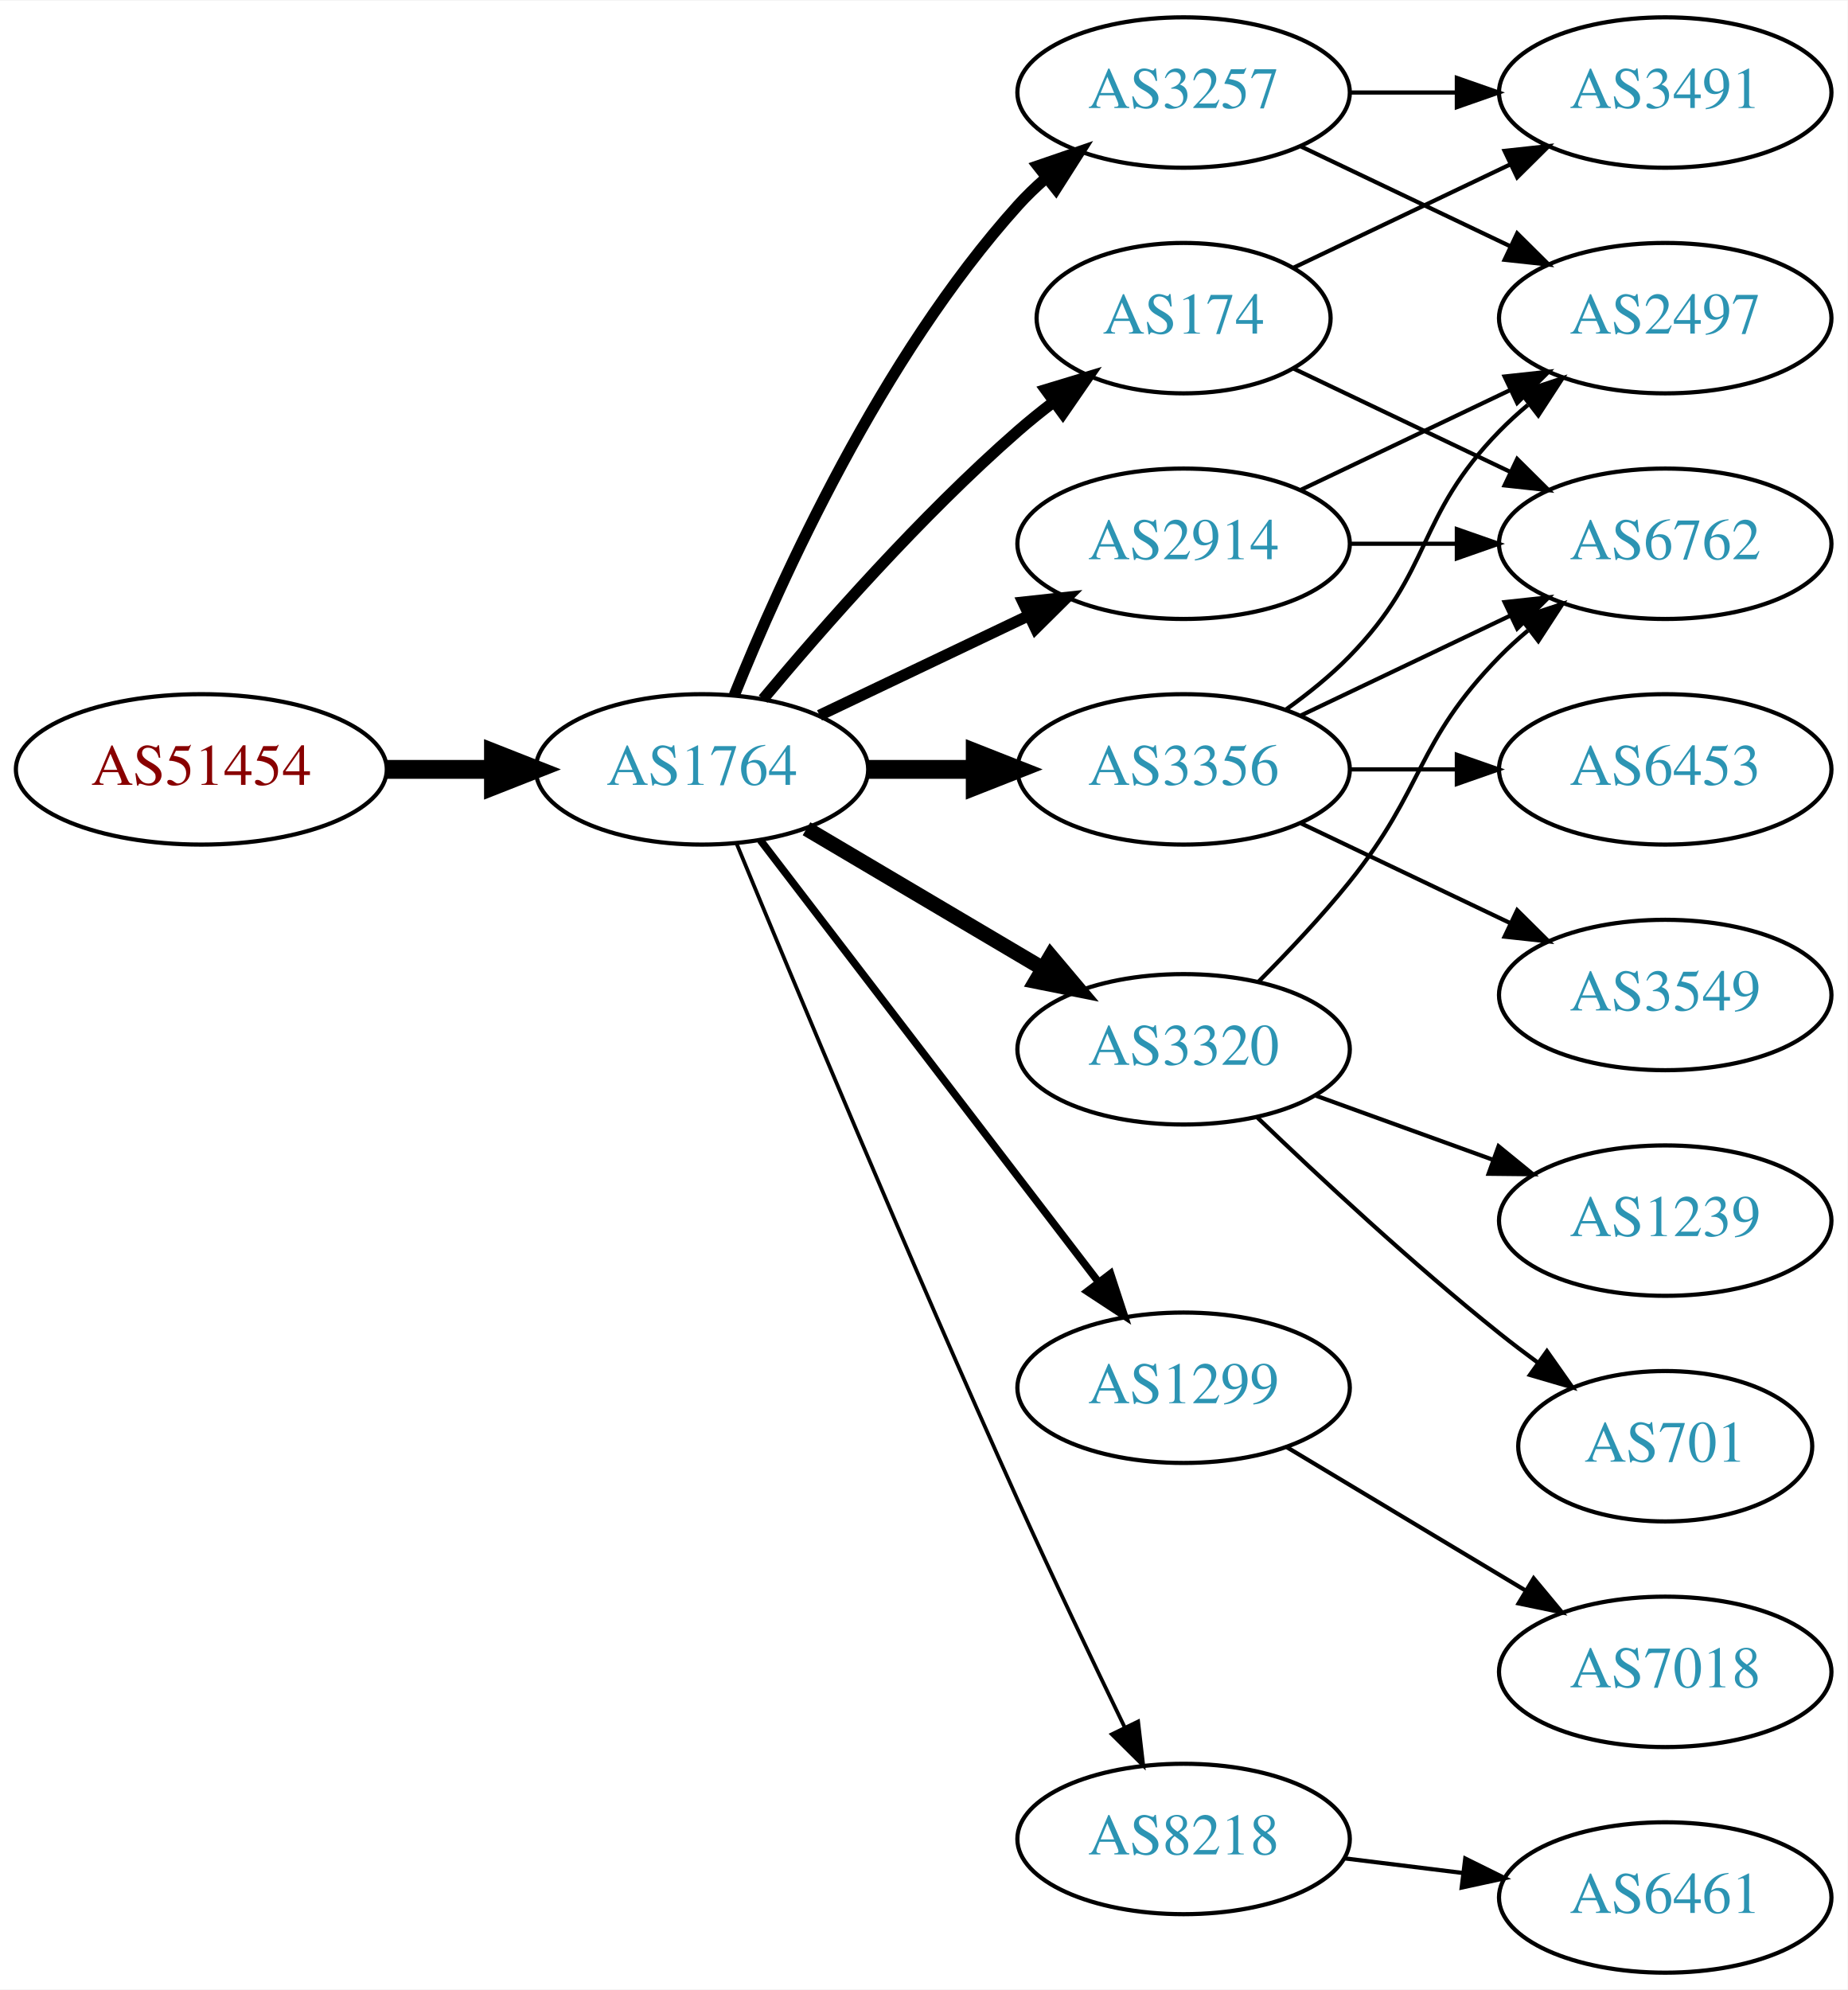
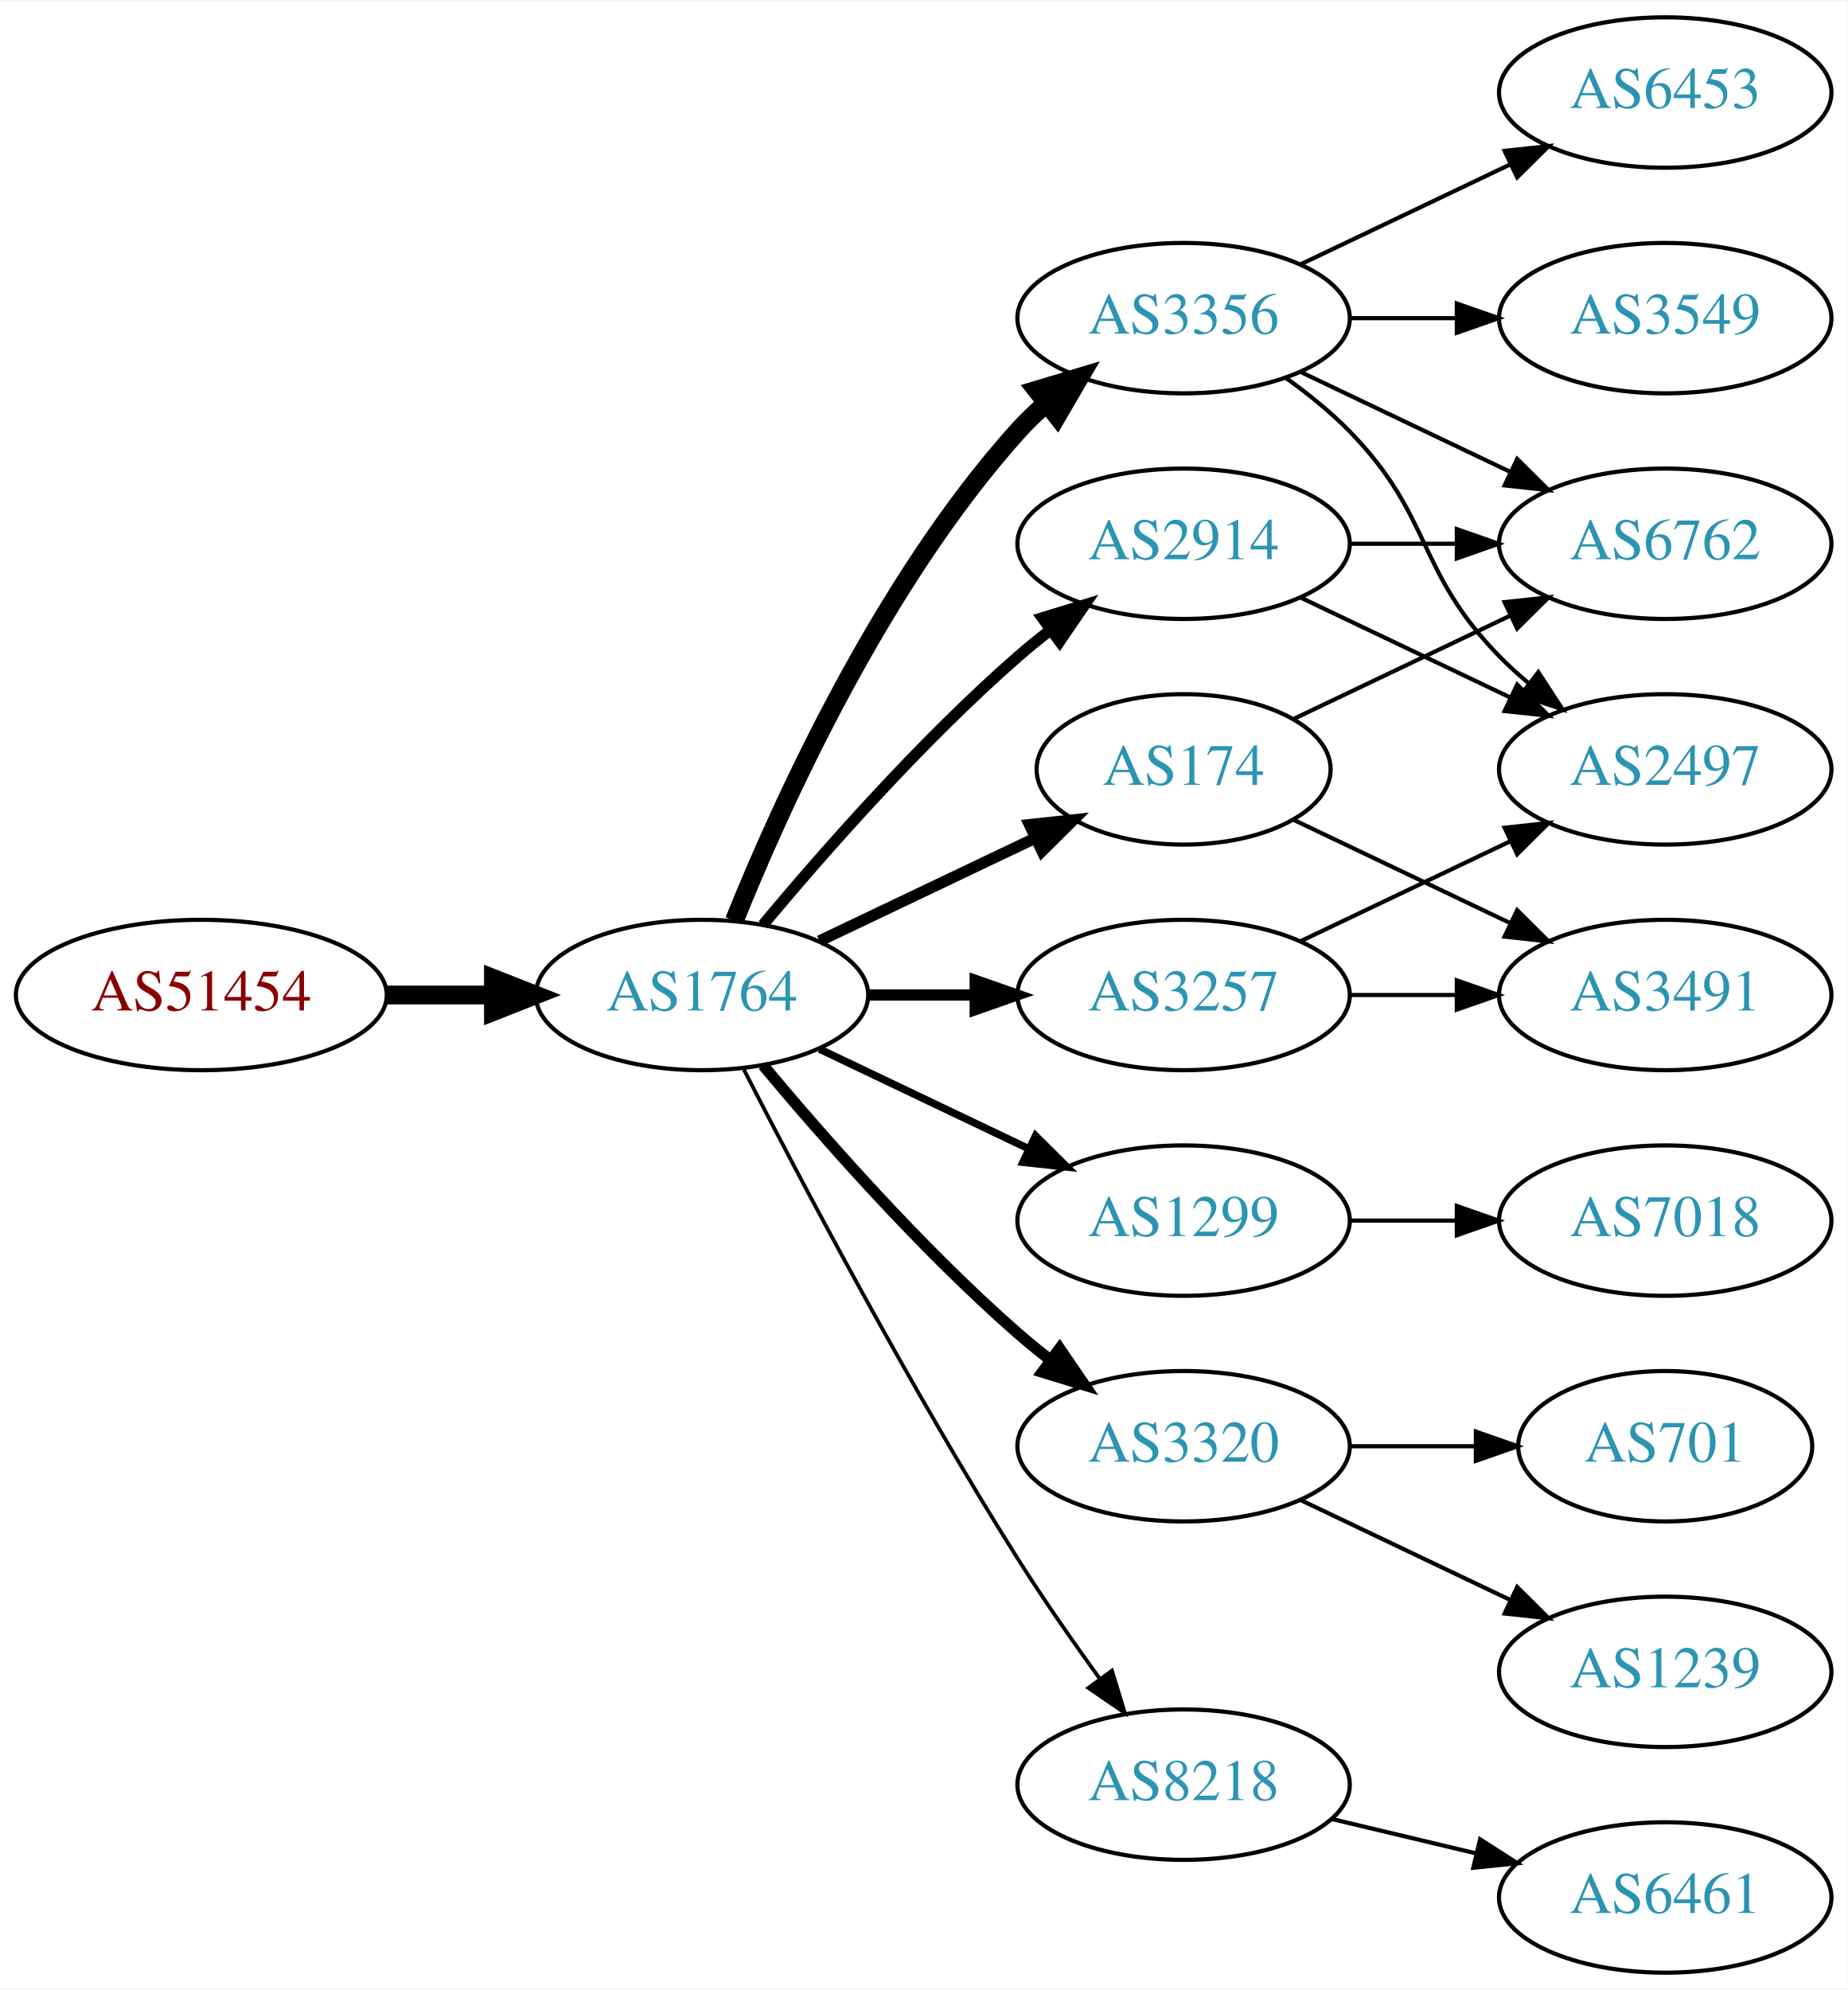
<svg xmlns="http://www.w3.org/2000/svg" xmlns:xlink="http://www.w3.org/1999/xlink" width="442pt" height="476pt" viewBox="0.00 0.00 442.27 476.00">
  <g id="graph0" class="graph" transform="scale(1 1) rotate(0) translate(4 472)">
    <polygon fill="white" stroke="none" points="-4,4 -4,-472 438.271,-472 438.271,4 -4,4" />
    <g id="node1" class="node">
      <g id="a_node1">
        <a xlink:href="/asn/51454" xlink:title="AS51454 ~ CRIF GmbH [AT]">
-           <ellipse fill="#ffffff" stroke="black" cx="44.196" cy="-288" rx="44.393" ry="18" />
-           <text text-anchor="middle" x="44.196" y="-284.3" font-family="Times,serif" font-size="14.00" fill="#880000">AS51454</text>
+           <ellipse fill="#ffffff" stroke="black" cx="44.196" cy="-234" rx="44.393" ry="18" />
+           <text text-anchor="middle" x="44.196" y="-230.3" font-family="Times,serif" font-size="14.00" fill="#880000">AS51454</text>
        </a>
      </g>
    </g>
    <g id="node2" class="node">
      <g id="a_node2">
        <a xlink:href="/asn/1764" xlink:title="AS1764 ~ NEXTLAYER-AS [AT]">
-           <ellipse fill="#ffffff" stroke="black" cx="164.039" cy="-288" rx="39.794" ry="18" />
-           <text text-anchor="middle" x="164.039" y="-284.3" font-family="Times,serif" font-size="14.00" fill="#2c94b3">AS1764</text>
+           <ellipse fill="#ffffff" stroke="black" cx="164.039" cy="-234" rx="39.794" ry="18" />
+           <text text-anchor="middle" x="164.039" y="-230.3" font-family="Times,serif" font-size="14.00" fill="#2c94b3">AS1764</text>
        </a>
      </g>
    </g>
    <g id="edge1" class="edge">
-       <path fill="none" stroke="black" stroke-width="4.5" d="M88.407,-288C96.72,-288 105.482,-288 113.965,-288" />
-       <polygon fill="black" stroke="black" stroke-width="4.5" points="114.123,-291.938 124.123,-288 114.123,-284.063 114.123,-291.938" />
+       <path fill="none" stroke="black" stroke-width="4.5" d="M88.407,-234C96.72,-234 105.482,-234 113.965,-234" />
+       <polygon fill="black" stroke="black" stroke-width="4.5" points="114.123,-237.938 124.123,-234 114.123,-230.063 114.123,-237.938" />
    </g>
    <g id="node3" class="node">
      <g id="a_node3">
        <a xlink:href="/asn/174" xlink:title="AS174 ~ Cogent Communications [US]">
-           <ellipse fill="#ffffff" stroke="black" cx="279.332" cy="-396" rx="35.194" ry="18" />
-           <text text-anchor="middle" x="279.332" y="-392.3" font-family="Times,serif" font-size="14.00" fill="#2c94b3">AS174</text>
+           <ellipse fill="#ffffff" stroke="black" cx="279.332" cy="-288" rx="35.194" ry="18" />
+           <text text-anchor="middle" x="279.332" y="-284.3" font-family="Times,serif" font-size="14.00" fill="#2c94b3">AS174</text>
        </a>
      </g>
    </g>
    <g id="edge2" class="edge">
-       <path fill="none" stroke="black" stroke-width="2.7" d="M178.669,-304.817C192.951,-321.929 216.498,-348.745 239.685,-369 242.355,-371.332 245.228,-373.648 248.158,-375.886" />
-       <polygon fill="black" stroke="black" stroke-width="2.7" points="246.309,-378.87 256.449,-381.939 250.436,-373.216 246.309,-378.87" />
+       <path fill="none" stroke="black" stroke-width="2.7" d="M192.175,-246.934C207.607,-254.29 227.092,-263.577 243.628,-271.459" />
+       <polygon fill="black" stroke="black" stroke-width="2.7" points="242.436,-274.768 252.969,-275.911 245.448,-268.449 242.436,-274.768" />
    </g>
    <g id="node4" class="node">
      <g id="a_node4">
        <a xlink:href="/asn/3356" xlink:title="AS3356 ~ Level 3 Parent, LLC [US]">
-           <ellipse fill="#ffffff" stroke="black" cx="279.332" cy="-288" rx="39.794" ry="18" />
-           <text text-anchor="middle" x="279.332" y="-284.3" font-family="Times,serif" font-size="14.00" fill="#2c94b3">AS3356</text>
+           <ellipse fill="#ffffff" stroke="black" cx="279.332" cy="-396" rx="39.794" ry="18" />
+           <text text-anchor="middle" x="279.332" y="-392.3" font-family="Times,serif" font-size="14.00" fill="#2c94b3">AS3356</text>
        </a>
      </g>
    </g>
    <g id="edge3" class="edge">
-       <path fill="none" stroke="black" stroke-width="4.5" d="M203.711,-288C211.914,-288 220.678,-288 229.21,-288" />
-       <polygon fill="black" stroke="black" stroke-width="4.5" points="229.449,-291.938 239.449,-288 229.449,-284.063 229.449,-291.938" />
+       <path fill="none" stroke="black" stroke-width="4.5" d="M171.786,-251.787C182.837,-279.243 206.891,-332.578 239.685,-369 241.688,-371.224 243.906,-373.363 246.239,-375.397" />
+       <polygon fill="black" stroke="black" stroke-width="4.5" points="244.166,-378.777 254.458,-381.873 249.04,-372.591 244.166,-378.777" />
    </g>
    <g id="node5" class="node">
      <g id="a_node5">
-         <a xlink:href="/asn/3257" xlink:title="AS3257 ~ GTT [DE]">
-           <ellipse fill="#ffffff" stroke="black" cx="279.332" cy="-450" rx="39.794" ry="18" />
-           <text text-anchor="middle" x="279.332" y="-446.3" font-family="Times,serif" font-size="14.00" fill="#2c94b3">AS3257</text>
-         </a>
-       </g>
-     </g>
-     <g id="edge4" class="edge">
-       <path fill="none" stroke="black" stroke-width="2.7" d="M171.786,-305.787C182.837,-333.243 206.891,-386.578 239.685,-423 241.688,-425.224 243.906,-427.363 246.239,-429.397" />
-       <polygon fill="black" stroke="black" stroke-width="2.7" points="244.437,-432.433 254.458,-435.873 248.769,-426.935 244.437,-432.433" />
-     </g>
-     <g id="node6" class="node">
-       <g id="a_node6">
-         <a xlink:href="/asn/3320" xlink:title="AS3320 ~ DTAG [DE]">
-           <ellipse fill="#ffffff" stroke="black" cx="279.332" cy="-221" rx="39.794" ry="18" />
-           <text text-anchor="middle" x="279.332" y="-217.3" font-family="Times,serif" font-size="14.00" fill="#2c94b3">AS3320</text>
-         </a>
-       </g>
-     </g>
-     <g id="edge5" class="edge">
-       <path fill="none" stroke="black" stroke-width="3.6" d="M189.065,-273.791C205.437,-264.109 227.325,-251.165 245.329,-240.518" />
-       <polygon fill="black" stroke="black" stroke-width="3.6" points="247.514,-243.292 254.34,-235.188 243.951,-237.266 247.514,-243.292" />
-     </g>
-     <g id="node7" class="node">
-       <g id="a_node7">
-         <a xlink:href="/asn/1299" xlink:title="AS1299 ~ Telia Carrier [EU]">
-           <ellipse fill="#ffffff" stroke="black" cx="279.332" cy="-140" rx="39.794" ry="18" />
-           <text text-anchor="middle" x="279.332" y="-136.3" font-family="Times,serif" font-size="14.00" fill="#2c94b3">AS1299</text>
-         </a>
-       </g>
-     </g>
-     <g id="edge6" class="edge">
-       <path fill="none" stroke="black" stroke-width="1.8" d="M178.035,-271.023C197.904,-245.066 235.954,-195.36 259.048,-165.191" />
-       <polygon fill="black" stroke="black" stroke-width="1.8" points="261.839,-167.303 265.138,-157.235 256.28,-163.048 261.839,-167.303" />
-     </g>
-     <g id="node8" class="node">
-       <g id="a_node8">
        <a xlink:href="/asn/2914" xlink:title="AS2914 ~ NTT America, Inc. [US]">
          <ellipse fill="#ffffff" stroke="black" cx="279.332" cy="-342" rx="39.794" ry="18" />
          <text text-anchor="middle" x="279.332" y="-338.3" font-family="Times,serif" font-size="14.00" fill="#2c94b3">AS2914</text>
        </a>
      </g>
    </g>
+     <g id="edge4" class="edge">
+       <path fill="none" stroke="black" stroke-width="2.7" d="M178.669,-250.817C192.951,-267.929 216.498,-294.745 239.685,-315 242.151,-317.154 244.789,-319.294 247.487,-321.372" />
+       <polygon fill="black" stroke="black" stroke-width="2.7" points="245.512,-324.264 255.641,-327.37 249.66,-318.625 245.512,-324.264" />
+     </g>
+     <g id="node6" class="node">
+       <g id="a_node6">
+         <a xlink:href="/asn/1299" xlink:title="AS1299 ~ Telia Carrier [EU]">
+           <ellipse fill="#ffffff" stroke="black" cx="279.332" cy="-180" rx="39.794" ry="18" />
+           <text text-anchor="middle" x="279.332" y="-176.3" font-family="Times,serif" font-size="14.00" fill="#2c94b3">AS1299</text>
+         </a>
+       </g>
+     </g>
+     <g id="edge5" class="edge">
+       <path fill="none" stroke="black" stroke-width="1.8" d="M192.175,-221.066C207.169,-213.919 225.99,-204.948 242.213,-197.215" />
+       <polygon fill="black" stroke="black" stroke-width="1.8" points="243.895,-200.291 251.417,-192.829 240.884,-193.972 243.895,-200.291" />
+     </g>
+     <g id="node7" class="node">
+       <g id="a_node7">
+         <a xlink:href="/asn/3320" xlink:title="AS3320 ~ DTAG [DE]">
+           <ellipse fill="#ffffff" stroke="black" cx="279.332" cy="-126" rx="39.794" ry="18" />
+           <text text-anchor="middle" x="279.332" y="-122.3" font-family="Times,serif" font-size="14.00" fill="#2c94b3">AS3320</text>
+         </a>
+       </g>
+     </g>
+     <g id="edge6" class="edge">
+       <path fill="none" stroke="black" stroke-width="2.7" d="M178.669,-217.183C192.951,-200.071 216.498,-173.255 239.685,-153 242.151,-150.846 244.789,-148.706 247.487,-146.628" />
+       <polygon fill="black" stroke="black" stroke-width="2.7" points="249.66,-149.375 255.641,-140.63 245.512,-143.736 249.66,-149.375" />
+     </g>
+     <g id="node8" class="node">
+       <g id="a_node8">
+         <a xlink:href="/asn/3257" xlink:title="AS3257 ~ GTT [DE]">
+           <ellipse fill="#ffffff" stroke="black" cx="279.332" cy="-234" rx="39.794" ry="18" />
+           <text text-anchor="middle" x="279.332" y="-230.3" font-family="Times,serif" font-size="14.00" fill="#2c94b3">AS3257</text>
+         </a>
+       </g>
+     </g>
    <g id="edge7" class="edge">
-       <path fill="none" stroke="black" stroke-width="2.7" d="M192.175,-300.934C207.169,-308.081 225.99,-317.052 242.213,-324.785" />
-       <polygon fill="black" stroke="black" stroke-width="2.7" points="240.884,-328.028 251.417,-329.171 243.895,-321.709 240.884,-328.028" />
+       <path fill="none" stroke="black" stroke-width="2.7" d="M203.711,-234C211.914,-234 220.678,-234 229.21,-234" />
+       <polygon fill="black" stroke="black" stroke-width="2.7" points="229.449,-237.5 239.449,-234 229.449,-230.5 229.449,-237.5" />
    </g>
    <g id="node9" class="node">
      <g id="a_node9">
        <a xlink:href="/asn/8218" xlink:title="AS8218 ~ legacy Neotelecoms [FR]">
-           <ellipse fill="#ffffff" stroke="black" cx="279.332" cy="-32" rx="39.794" ry="18" />
-           <text text-anchor="middle" x="279.332" y="-28.3" font-family="Times,serif" font-size="14.00" fill="#2c94b3">AS8218</text>
+           <ellipse fill="#ffffff" stroke="black" cx="279.332" cy="-45" rx="39.794" ry="18" />
+           <text text-anchor="middle" x="279.332" y="-41.3" font-family="Times,serif" font-size="14.00" fill="#2c94b3">AS8218</text>
        </a>
      </g>
    </g>
    <g id="edge8" class="edge">
-       <path fill="none" stroke="black" stroke-width="0.9" d="M172.318,-270.257C185.399,-238.528 213.924,-170.046 239.685,-113 247.916,-94.773 257.609,-74.46 265.229,-58.736" />
-       <polygon fill="black" stroke="black" stroke-width="0.9" points="268.447,-60.121 269.673,-49.597 262.152,-57.059 268.447,-60.121" />
+       <path fill="none" stroke="black" stroke-width="0.9" d="M174.065,-216.148C187.501,-189.945 213.95,-139.763 239.685,-99 245.748,-89.396 252.868,-79.187 259.333,-70.261" />
+       <polygon fill="black" stroke="black" stroke-width="0.9" points="262.185,-72.291 265.276,-62.157 256.54,-68.152 262.185,-72.291" />
    </g>
    <g id="node10" class="node">
      <g id="a_node10">
        <a xlink:href="/asn/6762" xlink:title="AS6762 ~ TELECOM ITALIA SPARKLE S.p.A. [IT]">
          <ellipse fill="#ffffff" stroke="black" cx="394.625" cy="-342" rx="39.794" ry="18" />
          <text text-anchor="middle" x="394.625" y="-338.3" font-family="Times,serif" font-size="14.00" fill="#2c94b3">AS6762</text>
        </a>
      </g>
    </g>
+     <g id="edge18" class="edge">
+       <path fill="none" stroke="black" d="M305.757,-300.119C321.059,-307.413 340.783,-316.814 357.665,-324.86" />
+       <polygon fill="black" stroke="black" points="356.172,-328.026 366.705,-329.169 359.184,-321.707 356.172,-328.026" />
+     </g>
+     <g id="node17" class="node">
+       <g id="a_node17">
+         <a xlink:href="/asn/3491" xlink:title="AS3491 ~ PCCW Global, Inc. [US]">
+           <ellipse fill="#ffffff" stroke="black" cx="394.625" cy="-234" rx="39.794" ry="18" />
+           <text text-anchor="middle" x="394.625" y="-230.3" font-family="Times,serif" font-size="14.00" fill="#2c94b3">AS3491</text>
+         </a>
+       </g>
+     </g>
+     <g id="edge19" class="edge">
+       <path fill="none" stroke="black" d="M305.757,-275.881C321.059,-268.587 340.783,-259.186 357.665,-251.14" />
+       <polygon fill="black" stroke="black" points="359.184,-254.293 366.705,-246.831 356.172,-247.974 359.184,-254.293" />
+     </g>
    <g id="edge9" class="edge">
-       <path fill="none" stroke="black" d="M305.757,-383.881C321.059,-376.587 340.783,-367.186 357.665,-359.14" />
-       <polygon fill="black" stroke="black" points="359.184,-362.293 366.705,-354.831 356.172,-355.974 359.184,-362.293" />
+       <path fill="none" stroke="black" d="M307.468,-383.066C322.462,-375.919 341.283,-366.948 357.506,-359.215" />
+       <polygon fill="black" stroke="black" points="359.188,-362.291 366.71,-354.829 356.177,-355.972 359.188,-362.291" />
    </g>
    <g id="node11" class="node">
      <g id="a_node11">
-         <a xlink:href="/asn/3491" xlink:title="AS3491 ~ PCCW Global, Inc. [US]">
-           <ellipse fill="#ffffff" stroke="black" cx="394.625" cy="-450" rx="39.794" ry="18" />
-           <text text-anchor="middle" x="394.625" y="-446.3" font-family="Times,serif" font-size="14.00" fill="#2c94b3">AS3491</text>
+         <a xlink:href="/asn/3549" xlink:title="AS3549 ~ Level 3 Parent, LLC [US]">
+           <ellipse fill="#ffffff" stroke="black" cx="394.625" cy="-396" rx="39.794" ry="18" />
+           <text text-anchor="middle" x="394.625" y="-392.3" font-family="Times,serif" font-size="14.00" fill="#2c94b3">AS3549</text>
        </a>
      </g>
    </g>
    <g id="edge10" class="edge">
-       <path fill="none" stroke="black" d="M305.757,-408.119C321.059,-415.413 340.783,-424.814 357.665,-432.86" />
-       <polygon fill="black" stroke="black" points="356.172,-436.026 366.705,-437.169 359.184,-429.707 356.172,-436.026" />
-     </g>
-     <g id="edge11" class="edge">
-       <path fill="none" stroke="black" d="M307.468,-300.934C322.462,-308.081 341.283,-317.052 357.506,-324.785" />
-       <polygon fill="black" stroke="black" points="356.177,-328.028 366.71,-329.171 359.188,-321.709 356.177,-328.028" />
+       <path fill="none" stroke="black" d="M319.004,-396C327.207,-396 335.971,-396 344.503,-396" />
+       <polygon fill="black" stroke="black" points="344.742,-399.5 354.742,-396 344.742,-392.5 344.742,-399.5" />
    </g>
    <g id="node12" class="node">
      <g id="a_node12">
        <a xlink:href="/asn/2497" xlink:title="AS2497 ~ Internet Initiative Japan Inc. [JP]">
-           <ellipse fill="#ffffff" stroke="black" cx="394.625" cy="-396" rx="39.794" ry="18" />
-           <text text-anchor="middle" x="394.625" y="-392.3" font-family="Times,serif" font-size="14.00" fill="#2c94b3">AS2497</text>
-         </a>
-       </g>
-     </g>
-     <g id="edge12" class="edge">
-       <path fill="none" stroke="black" d="M303.926,-302.389C309.182,-306.148 314.513,-310.437 318.978,-315 339.151,-335.617 334.806,-348.383 354.978,-369 357.071,-371.139 359.354,-373.218 361.731,-375.21" />
-       <polygon fill="black" stroke="black" points="359.974,-378.275 370.031,-381.611 364.249,-372.732 359.974,-378.275" />
+           <ellipse fill="#ffffff" stroke="black" cx="394.625" cy="-288" rx="39.794" ry="18" />
+           <text text-anchor="middle" x="394.625" y="-284.3" font-family="Times,serif" font-size="14.00" fill="#2c94b3">AS2497</text>
+         </a>
+       </g>
+     </g>
+     <g id="edge11" class="edge">
+       <path fill="none" stroke="black" d="M303.926,-381.611C309.182,-377.852 314.513,-373.563 318.978,-369 339.151,-348.383 334.806,-335.617 354.978,-315 357.071,-312.861 359.354,-310.782 361.731,-308.79" />
+       <polygon fill="black" stroke="black" points="364.249,-311.268 370.031,-302.389 359.974,-305.725 364.249,-311.268" />
    </g>
    <g id="node13" class="node">
      <g id="a_node13">
-         <a xlink:href="/asn/3549" xlink:title="AS3549 ~ Level 3 Parent, LLC [US]">
-           <ellipse fill="#ffffff" stroke="black" cx="394.625" cy="-234" rx="39.794" ry="18" />
-           <text text-anchor="middle" x="394.625" y="-230.3" font-family="Times,serif" font-size="14.00" fill="#2c94b3">AS3549</text>
-         </a>
-       </g>
+         <a xlink:href="/asn/6453" xlink:title="AS6453 ~ TATA COMMUNICATIONS (AMERICA) INC [US]">
+           <ellipse fill="#ffffff" stroke="black" cx="394.625" cy="-450" rx="39.794" ry="18" />
+           <text text-anchor="middle" x="394.625" y="-446.3" font-family="Times,serif" font-size="14.00" fill="#2c94b3">AS6453</text>
+         </a>
+       </g>
+     </g>
+     <g id="edge12" class="edge">
+       <path fill="none" stroke="black" d="M307.468,-408.934C322.462,-416.081 341.283,-425.052 357.506,-432.785" />
+       <polygon fill="black" stroke="black" points="356.177,-436.028 366.71,-437.171 359.188,-429.709 356.177,-436.028" />
+     </g>
+     <g id="edge14" class="edge">
+       <path fill="none" stroke="black" d="M319.004,-342C327.207,-342 335.971,-342 344.503,-342" />
+       <polygon fill="black" stroke="black" points="344.742,-345.5 354.742,-342 344.742,-338.5 344.742,-345.5" />
    </g>
    <g id="edge13" class="edge">
-       <path fill="none" stroke="black" d="M307.468,-275.066C322.462,-267.919 341.283,-258.948 357.506,-251.215" />
-       <polygon fill="black" stroke="black" points="359.188,-254.291 366.71,-246.829 356.177,-247.972 359.188,-254.291" />
+       <path fill="none" stroke="black" d="M307.468,-329.066C322.462,-321.919 341.283,-312.948 357.506,-305.215" />
+       <polygon fill="black" stroke="black" points="359.188,-308.291 366.71,-300.829 356.177,-301.972 359.188,-308.291" />
+     </g>
+     <g id="node16" class="node">
+       <g id="a_node16">
+         <a xlink:href="/asn/7018" xlink:title="AS7018 ~ AT&amp;T Services, Inc. [US]">
+           <ellipse fill="#ffffff" stroke="black" cx="394.625" cy="-180" rx="39.794" ry="18" />
+           <text text-anchor="middle" x="394.625" y="-176.3" font-family="Times,serif" font-size="14.00" fill="#2c94b3">AS7018</text>
+         </a>
+       </g>
+     </g>
+     <g id="edge17" class="edge">
+       <path fill="none" stroke="black" d="M319.004,-180C327.207,-180 335.971,-180 344.503,-180" />
+       <polygon fill="black" stroke="black" points="344.742,-183.5 354.742,-180 344.742,-176.5 344.742,-183.5" />
    </g>
    <g id="node14" class="node">
      <g id="a_node14">
-         <a xlink:href="/asn/6453" xlink:title="AS6453 ~ TATA COMMUNICATIONS (AMERICA) INC [US]">
-           <ellipse fill="#ffffff" stroke="black" cx="394.625" cy="-288" rx="39.794" ry="18" />
-           <text text-anchor="middle" x="394.625" y="-284.3" font-family="Times,serif" font-size="14.00" fill="#2c94b3">AS6453</text>
-         </a>
-       </g>
-     </g>
-     <g id="edge14" class="edge">
-       <path fill="none" stroke="black" d="M319.004,-288C327.207,-288 335.971,-288 344.503,-288" />
-       <polygon fill="black" stroke="black" points="344.742,-291.5 354.742,-288 344.742,-284.5 344.742,-291.5" />
-     </g>
-     <g id="edge16" class="edge">
-       <path fill="none" stroke="black" d="M319.004,-450C327.207,-450 335.971,-450 344.503,-450" />
-       <polygon fill="black" stroke="black" points="344.742,-453.5 354.742,-450 344.742,-446.5 344.742,-453.5" />
+         <a xlink:href="/asn/1239" xlink:title="AS1239 ~ Sprint [US]">
+           <ellipse fill="#ffffff" stroke="black" cx="394.625" cy="-72" rx="39.794" ry="18" />
+           <text text-anchor="middle" x="394.625" y="-68.3" font-family="Times,serif" font-size="14.00" fill="#2c94b3">AS1239</text>
+         </a>
+       </g>
    </g>
    <g id="edge15" class="edge">
-       <path fill="none" stroke="black" d="M307.468,-437.066C322.462,-429.919 341.283,-420.948 357.506,-413.215" />
-       <polygon fill="black" stroke="black" points="359.188,-416.291 366.71,-408.829 356.177,-409.972 359.188,-416.291" />
-     </g>
-     <g id="edge20" class="edge">
-       <path fill="none" stroke="black" d="M297.202,-237.119C304.243,-244.18 312.315,-252.728 318.978,-261 337.073,-283.463 334.806,-294.383 354.978,-315 357.071,-317.139 359.354,-319.218 361.731,-321.21" />
-       <polygon fill="black" stroke="black" points="359.974,-324.275 370.031,-327.611 364.249,-318.732 359.974,-324.275" />
-     </g>
-     <g id="node16" class="node">
-       <g id="a_node16">
+       <path fill="none" stroke="black" d="M307.468,-113.066C322.462,-105.919 341.283,-96.948 357.506,-89.215" />
+       <polygon fill="black" stroke="black" points="359.188,-92.291 366.71,-84.829 356.177,-85.972 359.188,-92.291" />
+     </g>
+     <g id="node15" class="node">
+       <g id="a_node15">
        <a xlink:href="/asn/701" xlink:title="AS701 ~ UUNET [US]">
          <ellipse fill="#ffffff" stroke="black" cx="394.625" cy="-126" rx="35.194" ry="18" />
          <text text-anchor="middle" x="394.625" y="-122.3" font-family="Times,serif" font-size="14.00" fill="#2c94b3">AS701</text>
        </a>
      </g>
    </g>
+     <g id="edge16" class="edge">
+       <path fill="none" stroke="black" d="M319.004,-126C328.709,-126 339.2,-126 349.163,-126" />
+       <polygon fill="black" stroke="black" points="349.299,-129.5 359.299,-126 349.299,-122.5 349.299,-129.5" />
+     </g>
+     <g id="edge20" class="edge">
+       <path fill="none" stroke="black" d="M307.468,-246.934C322.462,-254.081 341.283,-263.052 357.506,-270.785" />
+       <polygon fill="black" stroke="black" points="356.177,-274.028 366.71,-275.171 359.188,-267.709 356.177,-274.028" />
+     </g>
    <g id="edge21" class="edge">
-       <path fill="none" stroke="black" d="M296.975,-204.688C311.751,-190.49 334.164,-169.637 354.978,-153 357.899,-150.665 361.008,-148.304 364.146,-146" />
-       <polygon fill="black" stroke="black" points="366.308,-148.756 372.406,-140.092 362.236,-143.063 366.308,-148.756" />
-     </g>
-     <g id="node17" class="node">
-       <g id="a_node17">
-         <a xlink:href="/asn/1239" xlink:title="AS1239 ~ Sprint [US]">
-           <ellipse fill="#ffffff" stroke="black" cx="394.625" cy="-180" rx="39.794" ry="18" />
-           <text text-anchor="middle" x="394.625" y="-176.3" font-family="Times,serif" font-size="14.00" fill="#2c94b3">AS1239</text>
-         </a>
-       </g>
-     </g>
-     <g id="edge22" class="edge">
-       <path fill="none" stroke="black" d="M310.99,-209.905C323.963,-205.21 339.256,-199.676 353.137,-194.652" />
-       <polygon fill="black" stroke="black" points="354.729,-197.798 362.941,-191.104 352.347,-191.216 354.729,-197.798" />
-     </g>
-     <g id="node15" class="node">
-       <g id="a_node15">
-         <a xlink:href="/asn/7018" xlink:title="AS7018 ~ AT&amp;T Services, Inc. [US]">
-           <ellipse fill="#ffffff" stroke="black" cx="394.625" cy="-72" rx="39.794" ry="18" />
-           <text text-anchor="middle" x="394.625" y="-68.3" font-family="Times,serif" font-size="14.00" fill="#2c94b3">AS7018</text>
-         </a>
-       </g>
-     </g>
-     <g id="edge17" class="edge">
-       <path fill="none" stroke="black" d="M304.082,-125.745C320.698,-115.771 343.094,-102.329 361.331,-91.383" />
-       <polygon fill="black" stroke="black" points="363.133,-94.384 369.906,-86.236 359.531,-88.382 363.133,-94.384" />
-     </g>
-     <g id="edge19" class="edge">
-       <path fill="none" stroke="black" d="M319.004,-342C327.207,-342 335.971,-342 344.503,-342" />
-       <polygon fill="black" stroke="black" points="344.742,-345.5 354.742,-342 344.742,-338.5 344.742,-345.5" />
-     </g>
-     <g id="edge18" class="edge">
-       <path fill="none" stroke="black" d="M307.468,-354.934C322.462,-362.081 341.283,-371.052 357.506,-378.785" />
-       <polygon fill="black" stroke="black" points="356.177,-382.028 366.71,-383.171 359.188,-375.709 356.177,-382.028" />
+       <path fill="none" stroke="black" d="M319.004,-234C327.207,-234 335.971,-234 344.503,-234" />
+       <polygon fill="black" stroke="black" points="344.742,-237.5 354.742,-234 344.742,-230.5 344.742,-237.5" />
    </g>
    <g id="node18" class="node">
      <g id="a_node18">
        <a xlink:href="/asn/6461" xlink:title="AS6461 ~ Zayo Bandwidth [US]">
          <ellipse fill="#ffffff" stroke="black" cx="394.625" cy="-18" rx="39.794" ry="18" />
          <text text-anchor="middle" x="394.625" y="-14.3" font-family="Times,serif" font-size="14.00" fill="#2c94b3">AS6461</text>
        </a>
      </g>
    </g>
-     <g id="edge23" class="edge">
-       <path fill="none" stroke="black" d="M317.742,-27.377C326.83,-26.254 336.667,-25.038 346.152,-23.866" />
-       <polygon fill="black" stroke="black" points="346.758,-27.318 356.254,-22.618 345.9,-20.371 346.758,-27.318" />
+     <g id="edge22" class="edge">
+       <path fill="none" stroke="black" d="M314.939,-36.752C325.81,-34.162 337.964,-31.265 349.407,-28.538" />
+       <polygon fill="black" stroke="black" points="350.313,-31.92 359.229,-26.197 348.69,-25.111 350.313,-31.92" />
    </g>
  </g>
</svg>
